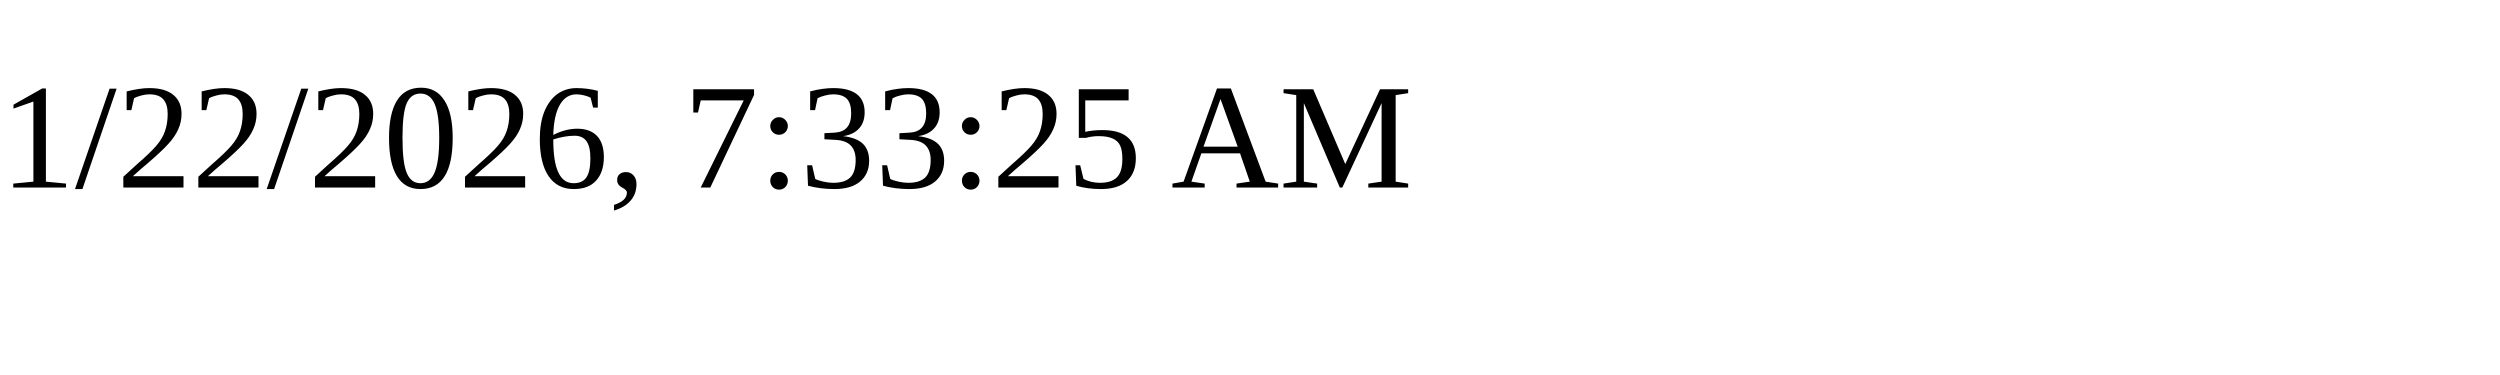
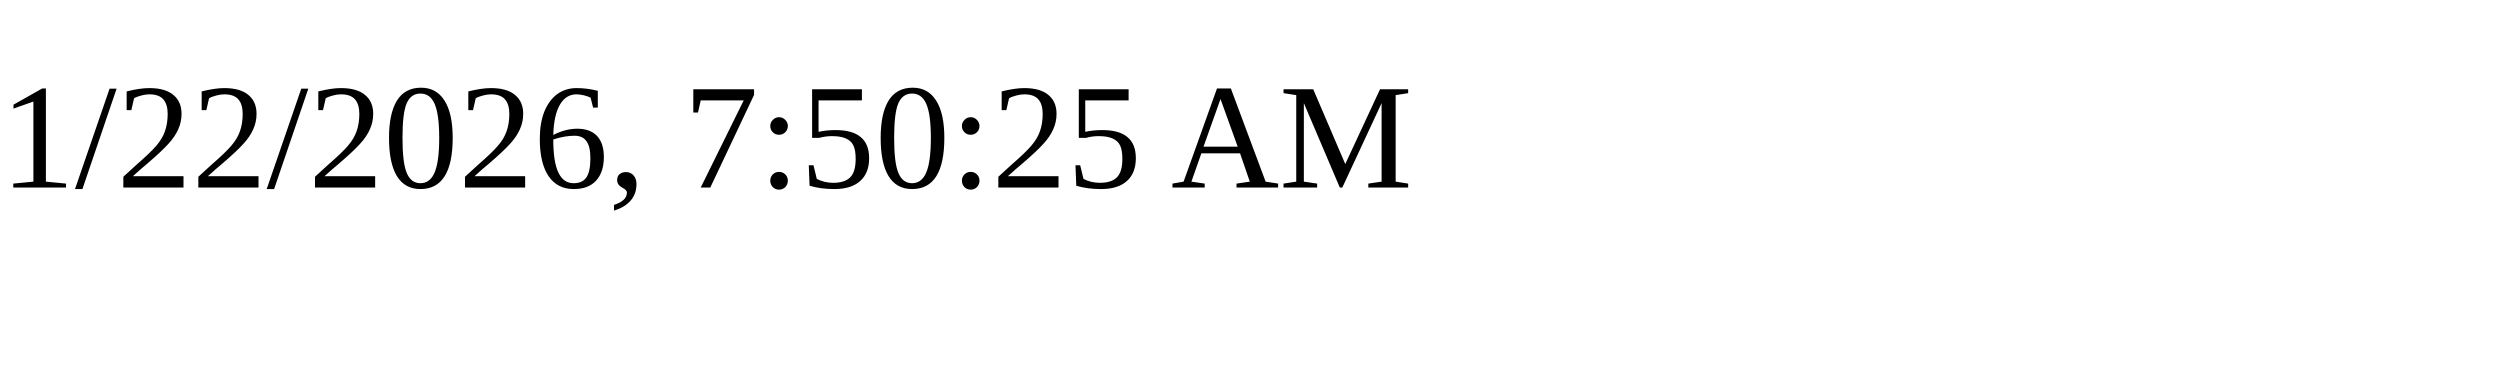
<svg xmlns="http://www.w3.org/2000/svg" height="30" width="200">
-   <text x="0" y="15">1/22/2026, 7:33:25 AM</text>
+   <text x="0" y="15">1/22/2026, 7:50:25 AM</text>
</svg>
